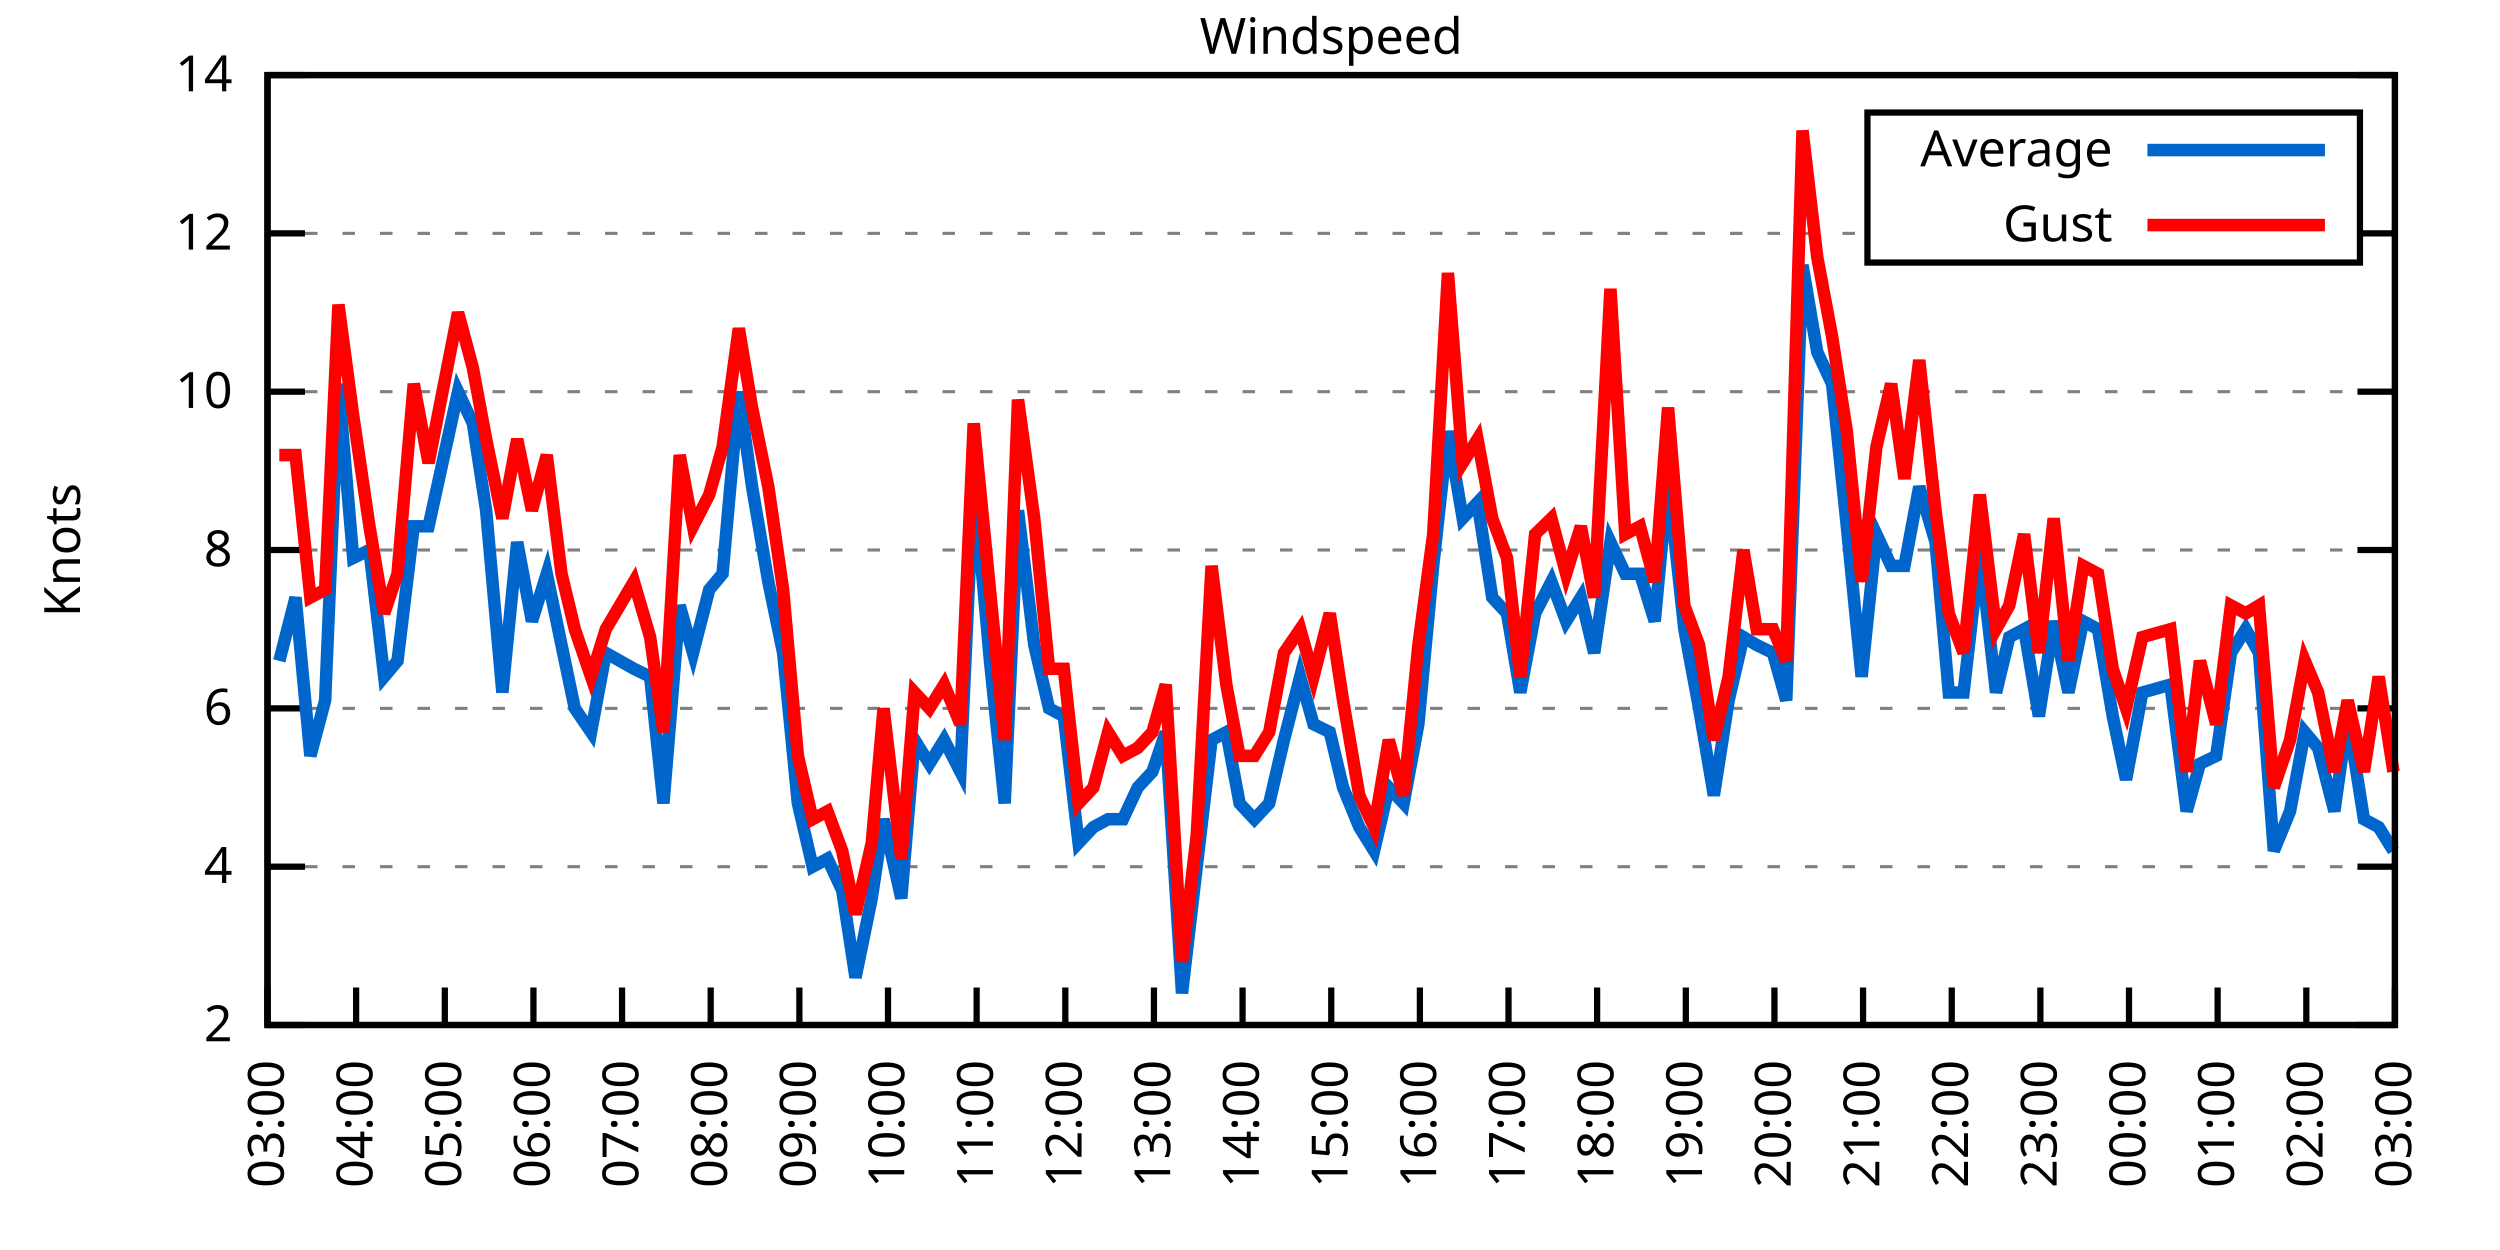
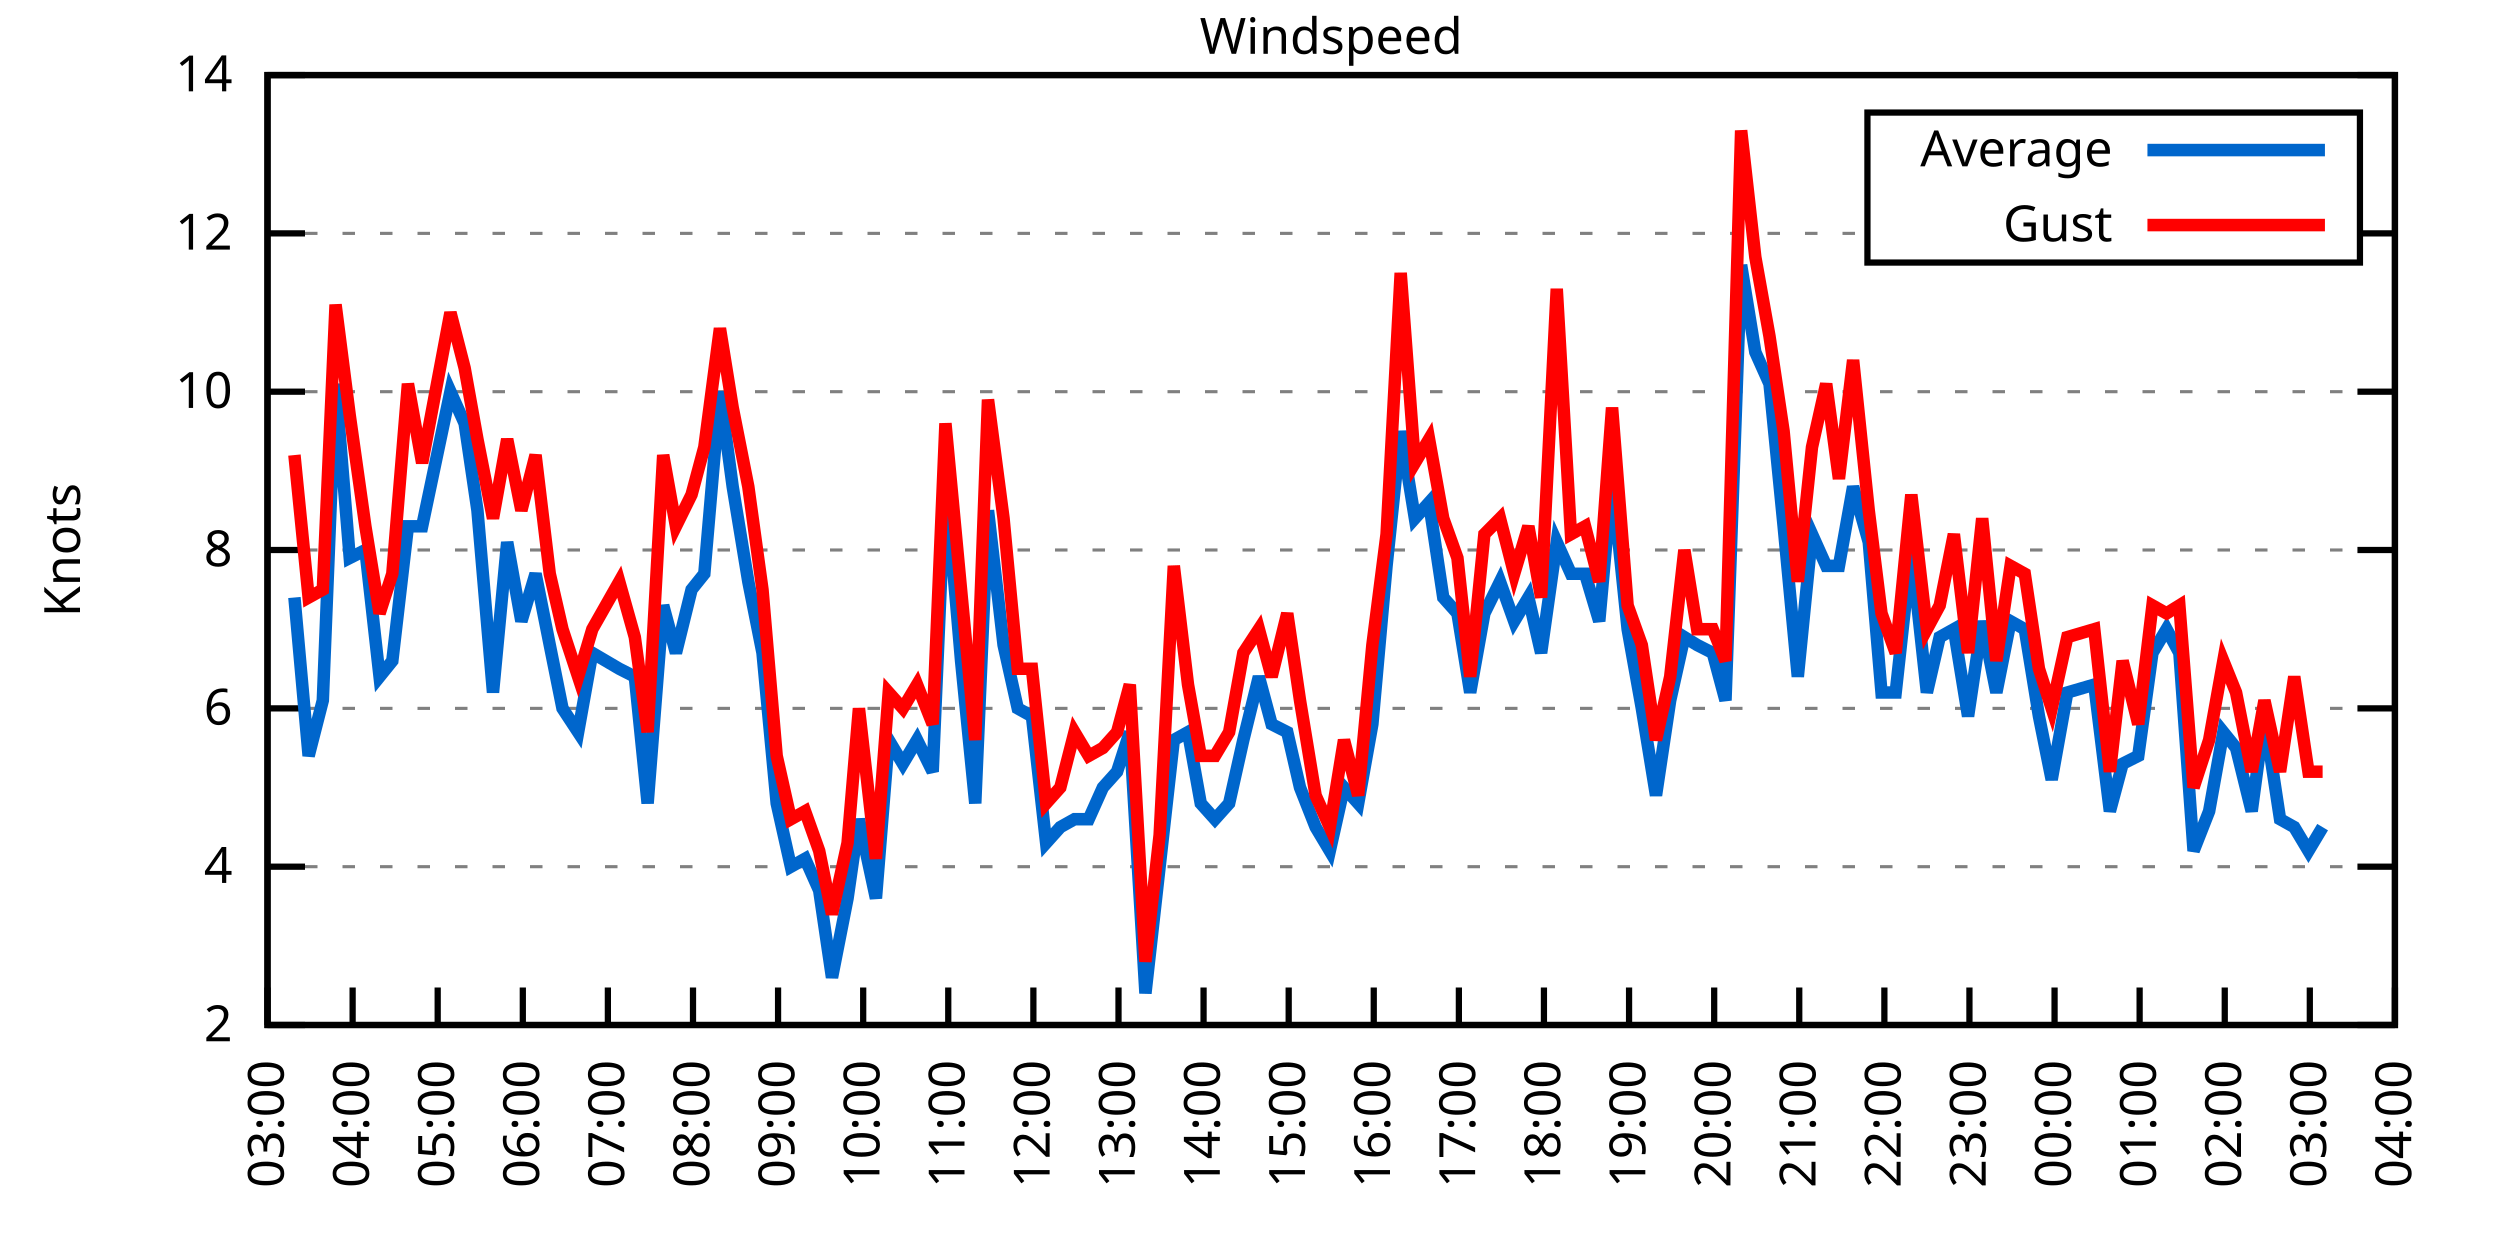
<svg xmlns="http://www.w3.org/2000/svg" xmlns:xlink="http://www.w3.org/1999/xlink" width="400" height="200" viewBox="0 0 400 200">
  <g id="gnuplot_canvas">
    <rect x="0" y="0" width="400" height="200" fill="none" />
    <defs>
      <circle id="gpDot" r="0.5" stroke-width="0.5" stroke="currentColor" />
      <path id="gpPt0" stroke-width="0.333" stroke="currentColor" d="M-1,0 h2 M0,-1 v2" />
      <path id="gpPt1" stroke-width="0.333" stroke="currentColor" d="M-1,-1 L1,1 M1,-1 L-1,1" />
      <path id="gpPt2" stroke-width="0.333" stroke="currentColor" d="M-1,0 L1,0 M0,-1 L0,1 M-1,-1 L1,1 M-1,1 L1,-1" />
      <rect id="gpPt3" stroke-width="0.333" stroke="currentColor" x="-1" y="-1" width="2" height="2" />
      <rect id="gpPt4" stroke-width="0.333" stroke="currentColor" fill="currentColor" x="-1" y="-1" width="2" height="2" />
      <circle id="gpPt5" stroke-width="0.333" stroke="currentColor" cx="0" cy="0" r="1" />
      <use xlink:href="#gpPt5" id="gpPt6" fill="currentColor" stroke="none" />
      <path id="gpPt7" stroke-width="0.333" stroke="currentColor" d="M0,-1.33 L-1.33,0.67 L1.33,0.67 z" />
      <use xlink:href="#gpPt7" id="gpPt8" fill="currentColor" stroke="none" />
      <use xlink:href="#gpPt7" id="gpPt9" stroke="currentColor" transform="rotate(180)" />
      <use xlink:href="#gpPt9" id="gpPt10" fill="currentColor" stroke="none" />
      <use xlink:href="#gpPt3" id="gpPt11" stroke="currentColor" transform="rotate(45)" />
      <use xlink:href="#gpPt11" id="gpPt12" fill="currentColor" stroke="none" />
      <path id="gpPt13" stroke-width="0.333" stroke="currentColor" d="M0,1.330 L1.265,0.411 L0.782,-1.067 L-0.782,-1.076 L-1.265,0.411 z" />
      <use xlink:href="#gpPt13" id="gpPt14" fill="currentColor" stroke="none" />
      <filter id="textbox" filterUnits="objectBoundingBox" x="0" y="0" height="1" width="1">
        <feFlood flood-color="white" flood-opacity="1" result="bgnd" />
        <feComposite in="SourceGraphic" in2="bgnd" operator="atop" />
      </filter>
      <filter id="greybox" filterUnits="objectBoundingBox" x="0" y="0" height="1" width="1">
        <feFlood flood-color="lightgrey" flood-opacity="1" result="grey" />
        <feComposite in="SourceGraphic" in2="grey" operator="atop" />
      </filter>
    </defs>
    <g fill="none" color="white" stroke="currentColor" stroke-width="1.00" stroke-linecap="butt" stroke-linejoin="miter">
</g>
    <g fill="none" color="black" stroke="currentColor" stroke-width="1.00" stroke-linecap="butt" stroke-linejoin="miter">
      <g stroke="none" shape-rendering="crispEdges">
        <polygon fill="rgb(255, 255, 255)" points="42.80,164.00 383.18,164.00 383.18,12.02 42.80,12.02 " />
      </g>
    </g>
    <g fill="none" color="black" stroke="currentColor" stroke-width="1.00" stroke-linecap="butt" stroke-linejoin="miter">
</g>
    <g fill="none" color="black" stroke="black" stroke-width="0.50" stroke-linecap="butt" stroke-linejoin="miter">
</g>
    <g fill="none" color="gray" stroke="currentColor" stroke-width="0.50" stroke-linecap="butt" stroke-linejoin="miter">
      <path stroke="gray" stroke-dasharray="2,4" class="gridline" d="M42.80,164.00 L383.19,164.00  " />
    </g>
    <g fill="none" color="gray" stroke="gray" stroke-width="1.00" stroke-linecap="butt" stroke-linejoin="miter">
</g>
    <g fill="none" color="black" stroke="currentColor" stroke-width="1.00" stroke-linecap="butt" stroke-linejoin="miter">
      <path stroke="black" d="M42.80,164.00 L48.80,164.00 M383.19,164.00 L377.19,164.00  " />
      <g transform="translate(37.20,166.60)" stroke="none" fill="black" font-family="Sans" font-size="8.00" text-anchor="end">
        <text>
          <tspan font-family="Sans"> 2</tspan>
        </text>
      </g>
    </g>
    <g fill="none" color="black" stroke="currentColor" stroke-width="1.00" stroke-linecap="butt" stroke-linejoin="miter">
</g>
    <g fill="none" color="black" stroke="black" stroke-width="0.50" stroke-linecap="butt" stroke-linejoin="miter">
</g>
    <g fill="none" color="gray" stroke="currentColor" stroke-width="0.50" stroke-linecap="butt" stroke-linejoin="miter">
      <path stroke="gray" stroke-dasharray="2,4" class="gridline" d="M42.80,138.67 L383.19,138.67  " />
    </g>
    <g fill="none" color="gray" stroke="gray" stroke-width="1.00" stroke-linecap="butt" stroke-linejoin="miter">
</g>
    <g fill="none" color="black" stroke="currentColor" stroke-width="1.00" stroke-linecap="butt" stroke-linejoin="miter">
      <path stroke="black" d="M42.80,138.67 L48.80,138.67 M383.19,138.67 L377.19,138.67  " />
      <g transform="translate(37.20,141.27)" stroke="none" fill="black" font-family="Sans" font-size="8.00" text-anchor="end">
        <text>
          <tspan font-family="Sans"> 4</tspan>
        </text>
      </g>
    </g>
    <g fill="none" color="black" stroke="currentColor" stroke-width="1.00" stroke-linecap="butt" stroke-linejoin="miter">
</g>
    <g fill="none" color="black" stroke="black" stroke-width="0.50" stroke-linecap="butt" stroke-linejoin="miter">
</g>
    <g fill="none" color="gray" stroke="currentColor" stroke-width="0.50" stroke-linecap="butt" stroke-linejoin="miter">
      <path stroke="gray" stroke-dasharray="2,4" class="gridline" d="M42.80,113.34 L383.19,113.34  " />
    </g>
    <g fill="none" color="gray" stroke="gray" stroke-width="1.00" stroke-linecap="butt" stroke-linejoin="miter">
</g>
    <g fill="none" color="black" stroke="currentColor" stroke-width="1.00" stroke-linecap="butt" stroke-linejoin="miter">
      <path stroke="black" d="M42.80,113.34 L48.80,113.34 M383.19,113.34 L377.19,113.34  " />
      <g transform="translate(37.20,115.94)" stroke="none" fill="black" font-family="Sans" font-size="8.00" text-anchor="end">
        <text>
          <tspan font-family="Sans"> 6</tspan>
        </text>
      </g>
    </g>
    <g fill="none" color="black" stroke="currentColor" stroke-width="1.00" stroke-linecap="butt" stroke-linejoin="miter">
</g>
    <g fill="none" color="black" stroke="black" stroke-width="0.50" stroke-linecap="butt" stroke-linejoin="miter">
</g>
    <g fill="none" color="gray" stroke="currentColor" stroke-width="0.50" stroke-linecap="butt" stroke-linejoin="miter">
      <path stroke="gray" stroke-dasharray="2,4" class="gridline" d="M42.80,88.00 L383.19,88.00  " />
    </g>
    <g fill="none" color="gray" stroke="gray" stroke-width="1.00" stroke-linecap="butt" stroke-linejoin="miter">
</g>
    <g fill="none" color="black" stroke="currentColor" stroke-width="1.00" stroke-linecap="butt" stroke-linejoin="miter">
      <path stroke="black" d="M42.80,88.00 L48.80,88.00 M383.19,88.00 L377.19,88.00  " />
      <g transform="translate(37.20,90.60)" stroke="none" fill="black" font-family="Sans" font-size="8.00" text-anchor="end">
        <text>
          <tspan font-family="Sans"> 8</tspan>
        </text>
      </g>
    </g>
    <g fill="none" color="black" stroke="currentColor" stroke-width="1.00" stroke-linecap="butt" stroke-linejoin="miter">
</g>
    <g fill="none" color="black" stroke="black" stroke-width="0.50" stroke-linecap="butt" stroke-linejoin="miter">
</g>
    <g fill="none" color="gray" stroke="currentColor" stroke-width="0.50" stroke-linecap="butt" stroke-linejoin="miter">
      <path stroke="gray" stroke-dasharray="2,4" class="gridline" d="M42.80,62.67 L383.19,62.67  " />
    </g>
    <g fill="none" color="gray" stroke="gray" stroke-width="1.00" stroke-linecap="butt" stroke-linejoin="miter">
</g>
    <g fill="none" color="black" stroke="currentColor" stroke-width="1.00" stroke-linecap="butt" stroke-linejoin="miter">
      <path stroke="black" d="M42.80,62.67 L48.80,62.67 M383.19,62.67 L377.19,62.67  " />
      <g transform="translate(37.20,65.27)" stroke="none" fill="black" font-family="Sans" font-size="8.00" text-anchor="end">
        <text>
          <tspan font-family="Sans"> 10</tspan>
        </text>
      </g>
    </g>
    <g fill="none" color="black" stroke="currentColor" stroke-width="1.00" stroke-linecap="butt" stroke-linejoin="miter">
</g>
    <g fill="none" color="black" stroke="black" stroke-width="0.50" stroke-linecap="butt" stroke-linejoin="miter">
</g>
    <g fill="none" color="gray" stroke="currentColor" stroke-width="0.50" stroke-linecap="butt" stroke-linejoin="miter">
      <path stroke="gray" stroke-dasharray="2,4" class="gridline" d="M42.80,37.34 L298.79,37.34 M377.59,37.34 L383.19,37.34  " />
    </g>
    <g fill="none" color="gray" stroke="gray" stroke-width="1.00" stroke-linecap="butt" stroke-linejoin="miter">
</g>
    <g fill="none" color="black" stroke="currentColor" stroke-width="1.00" stroke-linecap="butt" stroke-linejoin="miter">
      <path stroke="black" d="M42.80,37.34 L48.80,37.34 M383.19,37.34 L377.19,37.34  " />
      <g transform="translate(37.20,39.94)" stroke="none" fill="black" font-family="Sans" font-size="8.00" text-anchor="end">
        <text>
          <tspan font-family="Sans"> 12</tspan>
        </text>
      </g>
    </g>
    <g fill="none" color="black" stroke="currentColor" stroke-width="1.00" stroke-linecap="butt" stroke-linejoin="miter">
</g>
    <g fill="none" color="black" stroke="black" stroke-width="0.50" stroke-linecap="butt" stroke-linejoin="miter">
</g>
    <g fill="none" color="gray" stroke="currentColor" stroke-width="0.50" stroke-linecap="butt" stroke-linejoin="miter">
      <path stroke="gray" stroke-dasharray="2,4" class="gridline" d="M42.80,12.01 L383.19,12.01  " />
    </g>
    <g fill="none" color="gray" stroke="gray" stroke-width="1.00" stroke-linecap="butt" stroke-linejoin="miter">
</g>
    <g fill="none" color="black" stroke="currentColor" stroke-width="1.00" stroke-linecap="butt" stroke-linejoin="miter">
      <path stroke="black" d="M42.80,12.01 L48.80,12.01 M383.19,12.01 L377.19,12.01  " />
      <g transform="translate(37.20,14.61)" stroke="none" fill="black" font-family="Sans" font-size="8.00" text-anchor="end">
        <text>
          <tspan font-family="Sans"> 14</tspan>
        </text>
      </g>
    </g>
    <g fill="none" color="black" stroke="currentColor" stroke-width="1.00" stroke-linecap="butt" stroke-linejoin="miter">
      <path stroke="black" d="M42.80,164.00 L42.80,158.00  " />
      <g transform="translate(45.40,169.60) rotate(270.00)" stroke="none" fill="black" font-family="Sans" font-size="8.00" text-anchor="end">
        <text>
          <tspan font-family="Sans">03:00</tspan>
        </text>
      </g>
    </g>
    <g fill="none" color="black" stroke="currentColor" stroke-width="1.00" stroke-linecap="butt" stroke-linejoin="miter">
-       <path stroke="black" d="M56.98,164.00 L56.98,158.00  " />
-       <g transform="translate(59.58,169.60) rotate(270.00)" stroke="none" fill="black" font-family="Sans" font-size="8.00" text-anchor="end">
+       <path stroke="black" d="M56.42,164.00 L56.42,158.00  " />
+       <g transform="translate(59.02,169.60) rotate(270.00)" stroke="none" fill="black" font-family="Sans" font-size="8.00" text-anchor="end">
        <text>
          <tspan font-family="Sans">04:00</tspan>
        </text>
      </g>
    </g>
    <g fill="none" color="black" stroke="currentColor" stroke-width="1.00" stroke-linecap="butt" stroke-linejoin="miter">
-       <path stroke="black" d="M71.17,164.00 L71.17,158.00  " />
-       <g transform="translate(73.77,169.60) rotate(270.00)" stroke="none" fill="black" font-family="Sans" font-size="8.00" text-anchor="end">
+       <path stroke="black" d="M70.03,164.00 L70.03,158.00  " />
+       <g transform="translate(72.63,169.60) rotate(270.00)" stroke="none" fill="black" font-family="Sans" font-size="8.00" text-anchor="end">
        <text>
          <tspan font-family="Sans">05:00</tspan>
        </text>
      </g>
    </g>
    <g fill="none" color="black" stroke="currentColor" stroke-width="1.00" stroke-linecap="butt" stroke-linejoin="miter">
-       <path stroke="black" d="M85.35,164.00 L85.35,158.00  " />
-       <g transform="translate(87.95,169.60) rotate(270.00)" stroke="none" fill="black" font-family="Sans" font-size="8.00" text-anchor="end">
+       <path stroke="black" d="M83.65,164.00 L83.65,158.00  " />
+       <g transform="translate(86.25,169.60) rotate(270.00)" stroke="none" fill="black" font-family="Sans" font-size="8.00" text-anchor="end">
        <text>
          <tspan font-family="Sans">06:00</tspan>
        </text>
      </g>
    </g>
    <g fill="none" color="black" stroke="currentColor" stroke-width="1.00" stroke-linecap="butt" stroke-linejoin="miter">
-       <path stroke="black" d="M99.53,164.00 L99.53,158.00  " />
-       <g transform="translate(102.13,169.60) rotate(270.00)" stroke="none" fill="black" font-family="Sans" font-size="8.00" text-anchor="end">
+       <path stroke="black" d="M97.26,164.00 L97.26,158.00  " />
+       <g transform="translate(99.86,169.60) rotate(270.00)" stroke="none" fill="black" font-family="Sans" font-size="8.00" text-anchor="end">
        <text>
          <tspan font-family="Sans">07:00</tspan>
        </text>
      </g>
    </g>
    <g fill="none" color="black" stroke="currentColor" stroke-width="1.00" stroke-linecap="butt" stroke-linejoin="miter">
-       <path stroke="black" d="M113.71,164.00 L113.71,158.00  " />
-       <g transform="translate(116.31,169.60) rotate(270.00)" stroke="none" fill="black" font-family="Sans" font-size="8.00" text-anchor="end">
+       <path stroke="black" d="M110.88,164.00 L110.88,158.00  " />
+       <g transform="translate(113.48,169.60) rotate(270.00)" stroke="none" fill="black" font-family="Sans" font-size="8.00" text-anchor="end">
        <text>
          <tspan font-family="Sans">08:00</tspan>
        </text>
      </g>
    </g>
    <g fill="none" color="black" stroke="currentColor" stroke-width="1.00" stroke-linecap="butt" stroke-linejoin="miter">
-       <path stroke="black" d="M127.90,164.00 L127.90,158.00  " />
-       <g transform="translate(130.50,169.60) rotate(270.00)" stroke="none" fill="black" font-family="Sans" font-size="8.00" text-anchor="end">
+       <path stroke="black" d="M124.49,164.00 L124.49,158.00  " />
+       <g transform="translate(127.09,169.60) rotate(270.00)" stroke="none" fill="black" font-family="Sans" font-size="8.00" text-anchor="end">
        <text>
          <tspan font-family="Sans">09:00</tspan>
        </text>
      </g>
    </g>
    <g fill="none" color="black" stroke="currentColor" stroke-width="1.00" stroke-linecap="butt" stroke-linejoin="miter">
-       <path stroke="black" d="M142.08,164.00 L142.08,158.00  " />
-       <g transform="translate(144.68,169.60) rotate(270.00)" stroke="none" fill="black" font-family="Sans" font-size="8.00" text-anchor="end">
+       <path stroke="black" d="M138.11,164.00 L138.11,158.00  " />
+       <g transform="translate(140.71,169.60) rotate(270.00)" stroke="none" fill="black" font-family="Sans" font-size="8.00" text-anchor="end">
        <text>
          <tspan font-family="Sans">10:00</tspan>
        </text>
      </g>
    </g>
    <g fill="none" color="black" stroke="currentColor" stroke-width="1.00" stroke-linecap="butt" stroke-linejoin="miter">
-       <path stroke="black" d="M156.26,164.00 L156.26,158.00  " />
-       <g transform="translate(158.86,169.60) rotate(270.00)" stroke="none" fill="black" font-family="Sans" font-size="8.00" text-anchor="end">
+       <path stroke="black" d="M151.72,164.00 L151.72,158.00  " />
+       <g transform="translate(154.32,169.60) rotate(270.00)" stroke="none" fill="black" font-family="Sans" font-size="8.00" text-anchor="end">
        <text>
          <tspan font-family="Sans">11:00</tspan>
        </text>
      </g>
    </g>
    <g fill="none" color="black" stroke="currentColor" stroke-width="1.00" stroke-linecap="butt" stroke-linejoin="miter">
-       <path stroke="black" d="M170.45,164.00 L170.45,158.00  " />
-       <g transform="translate(173.05,169.60) rotate(270.00)" stroke="none" fill="black" font-family="Sans" font-size="8.00" text-anchor="end">
+       <path stroke="black" d="M165.34,164.00 L165.34,158.00  " />
+       <g transform="translate(167.94,169.60) rotate(270.00)" stroke="none" fill="black" font-family="Sans" font-size="8.00" text-anchor="end">
        <text>
          <tspan font-family="Sans">12:00</tspan>
        </text>
      </g>
    </g>
    <g fill="none" color="black" stroke="currentColor" stroke-width="1.00" stroke-linecap="butt" stroke-linejoin="miter">
-       <path stroke="black" d="M184.63,164.00 L184.63,158.00  " />
-       <g transform="translate(187.23,169.60) rotate(270.00)" stroke="none" fill="black" font-family="Sans" font-size="8.00" text-anchor="end">
+       <path stroke="black" d="M178.96,164.00 L178.96,158.00  " />
+       <g transform="translate(181.56,169.60) rotate(270.00)" stroke="none" fill="black" font-family="Sans" font-size="8.00" text-anchor="end">
        <text>
          <tspan font-family="Sans">13:00</tspan>
        </text>
      </g>
    </g>
    <g fill="none" color="black" stroke="currentColor" stroke-width="1.00" stroke-linecap="butt" stroke-linejoin="miter">
-       <path stroke="black" d="M198.81,164.00 L198.81,158.00  " />
-       <g transform="translate(201.41,169.60) rotate(270.00)" stroke="none" fill="black" font-family="Sans" font-size="8.00" text-anchor="end">
+       <path stroke="black" d="M192.57,164.00 L192.57,158.00  " />
+       <g transform="translate(195.17,169.60) rotate(270.00)" stroke="none" fill="black" font-family="Sans" font-size="8.00" text-anchor="end">
        <text>
          <tspan font-family="Sans">14:00</tspan>
        </text>
      </g>
    </g>
    <g fill="none" color="black" stroke="currentColor" stroke-width="1.00" stroke-linecap="butt" stroke-linejoin="miter">
-       <path stroke="black" d="M213.00,164.00 L213.00,158.00  " />
-       <g transform="translate(215.60,169.60) rotate(270.00)" stroke="none" fill="black" font-family="Sans" font-size="8.00" text-anchor="end">
+       <path stroke="black" d="M206.19,164.00 L206.19,158.00  " />
+       <g transform="translate(208.79,169.60) rotate(270.00)" stroke="none" fill="black" font-family="Sans" font-size="8.00" text-anchor="end">
        <text>
          <tspan font-family="Sans">15:00</tspan>
        </text>
      </g>
    </g>
    <g fill="none" color="black" stroke="currentColor" stroke-width="1.00" stroke-linecap="butt" stroke-linejoin="miter">
-       <path stroke="black" d="M227.18,164.00 L227.18,158.00  " />
-       <g transform="translate(229.78,169.60) rotate(270.00)" stroke="none" fill="black" font-family="Sans" font-size="8.00" text-anchor="end">
+       <path stroke="black" d="M219.80,164.00 L219.80,158.00  " />
+       <g transform="translate(222.40,169.60) rotate(270.00)" stroke="none" fill="black" font-family="Sans" font-size="8.00" text-anchor="end">
        <text>
          <tspan font-family="Sans">16:00</tspan>
        </text>
      </g>
    </g>
    <g fill="none" color="black" stroke="currentColor" stroke-width="1.00" stroke-linecap="butt" stroke-linejoin="miter">
-       <path stroke="black" d="M241.36,164.00 L241.36,158.00  " />
-       <g transform="translate(243.96,169.60) rotate(270.00)" stroke="none" fill="black" font-family="Sans" font-size="8.00" text-anchor="end">
+       <path stroke="black" d="M233.42,164.00 L233.42,158.00  " />
+       <g transform="translate(236.02,169.60) rotate(270.00)" stroke="none" fill="black" font-family="Sans" font-size="8.00" text-anchor="end">
        <text>
          <tspan font-family="Sans">17:00</tspan>
        </text>
      </g>
    </g>
    <g fill="none" color="black" stroke="currentColor" stroke-width="1.00" stroke-linecap="butt" stroke-linejoin="miter">
-       <path stroke="black" d="M255.54,164.00 L255.54,158.00  " />
-       <g transform="translate(258.14,169.60) rotate(270.00)" stroke="none" fill="black" font-family="Sans" font-size="8.00" text-anchor="end">
+       <path stroke="black" d="M247.03,164.00 L247.03,158.00  " />
+       <g transform="translate(249.63,169.60) rotate(270.00)" stroke="none" fill="black" font-family="Sans" font-size="8.00" text-anchor="end">
        <text>
          <tspan font-family="Sans">18:00</tspan>
        </text>
      </g>
    </g>
    <g fill="none" color="black" stroke="currentColor" stroke-width="1.00" stroke-linecap="butt" stroke-linejoin="miter">
-       <path stroke="black" d="M269.73,164.00 L269.73,158.00  " />
-       <g transform="translate(272.33,169.60) rotate(270.00)" stroke="none" fill="black" font-family="Sans" font-size="8.00" text-anchor="end">
+       <path stroke="black" d="M260.65,164.00 L260.65,158.00  " />
+       <g transform="translate(263.25,169.60) rotate(270.00)" stroke="none" fill="black" font-family="Sans" font-size="8.00" text-anchor="end">
        <text>
          <tspan font-family="Sans">19:00</tspan>
        </text>
      </g>
    </g>
    <g fill="none" color="black" stroke="currentColor" stroke-width="1.00" stroke-linecap="butt" stroke-linejoin="miter">
-       <path stroke="black" d="M283.91,164.00 L283.91,158.00  " />
-       <g transform="translate(286.51,169.60) rotate(270.00)" stroke="none" fill="black" font-family="Sans" font-size="8.00" text-anchor="end">
+       <path stroke="black" d="M274.27,164.00 L274.27,158.00  " />
+       <g transform="translate(276.87,169.60) rotate(270.00)" stroke="none" fill="black" font-family="Sans" font-size="8.00" text-anchor="end">
        <text>
          <tspan font-family="Sans">20:00</tspan>
        </text>
      </g>
    </g>
    <g fill="none" color="black" stroke="currentColor" stroke-width="1.00" stroke-linecap="butt" stroke-linejoin="miter">
-       <path stroke="black" d="M298.09,164.00 L298.09,158.00  " />
-       <g transform="translate(300.69,169.60) rotate(270.00)" stroke="none" fill="black" font-family="Sans" font-size="8.00" text-anchor="end">
+       <path stroke="black" d="M287.88,164.00 L287.88,158.00  " />
+       <g transform="translate(290.48,169.60) rotate(270.00)" stroke="none" fill="black" font-family="Sans" font-size="8.00" text-anchor="end">
        <text>
          <tspan font-family="Sans">21:00</tspan>
        </text>
      </g>
    </g>
    <g fill="none" color="black" stroke="currentColor" stroke-width="1.00" stroke-linecap="butt" stroke-linejoin="miter">
-       <path stroke="black" d="M312.28,164.00 L312.28,158.00  " />
-       <g transform="translate(314.88,169.60) rotate(270.00)" stroke="none" fill="black" font-family="Sans" font-size="8.00" text-anchor="end">
+       <path stroke="black" d="M301.50,164.00 L301.50,158.00  " />
+       <g transform="translate(304.10,169.60) rotate(270.00)" stroke="none" fill="black" font-family="Sans" font-size="8.00" text-anchor="end">
        <text>
          <tspan font-family="Sans">22:00</tspan>
        </text>
      </g>
    </g>
    <g fill="none" color="black" stroke="currentColor" stroke-width="1.00" stroke-linecap="butt" stroke-linejoin="miter">
-       <path stroke="black" d="M326.46,164.00 L326.46,158.00  " />
-       <g transform="translate(329.06,169.60) rotate(270.00)" stroke="none" fill="black" font-family="Sans" font-size="8.00" text-anchor="end">
+       <path stroke="black" d="M315.11,164.00 L315.11,158.00  " />
+       <g transform="translate(317.71,169.60) rotate(270.00)" stroke="none" fill="black" font-family="Sans" font-size="8.00" text-anchor="end">
        <text>
          <tspan font-family="Sans">23:00</tspan>
        </text>
      </g>
    </g>
    <g fill="none" color="black" stroke="currentColor" stroke-width="1.00" stroke-linecap="butt" stroke-linejoin="miter">
-       <path stroke="black" d="M340.64,164.00 L340.64,158.00  " />
-       <g transform="translate(343.24,169.60) rotate(270.00)" stroke="none" fill="black" font-family="Sans" font-size="8.00" text-anchor="end">
+       <path stroke="black" d="M328.73,164.00 L328.73,158.00  " />
+       <g transform="translate(331.33,169.60) rotate(270.00)" stroke="none" fill="black" font-family="Sans" font-size="8.00" text-anchor="end">
        <text>
          <tspan font-family="Sans">00:00</tspan>
        </text>
      </g>
    </g>
    <g fill="none" color="black" stroke="currentColor" stroke-width="1.00" stroke-linecap="butt" stroke-linejoin="miter">
-       <path stroke="black" d="M354.82,164.00 L354.82,158.00  " />
-       <g transform="translate(357.42,169.60) rotate(270.00)" stroke="none" fill="black" font-family="Sans" font-size="8.00" text-anchor="end">
+       <path stroke="black" d="M342.34,164.00 L342.34,158.00  " />
+       <g transform="translate(344.94,169.60) rotate(270.00)" stroke="none" fill="black" font-family="Sans" font-size="8.00" text-anchor="end">
        <text>
          <tspan font-family="Sans">01:00</tspan>
        </text>
      </g>
    </g>
    <g fill="none" color="black" stroke="currentColor" stroke-width="1.00" stroke-linecap="butt" stroke-linejoin="miter">
-       <path stroke="black" d="M369.01,164.00 L369.01,158.00  " />
-       <g transform="translate(371.61,169.60) rotate(270.00)" stroke="none" fill="black" font-family="Sans" font-size="8.00" text-anchor="end">
+       <path stroke="black" d="M355.96,164.00 L355.96,158.00  " />
+       <g transform="translate(358.56,169.60) rotate(270.00)" stroke="none" fill="black" font-family="Sans" font-size="8.00" text-anchor="end">
        <text>
          <tspan font-family="Sans">02:00</tspan>
+         </text>
+       </g>
+     </g>
+     <g fill="none" color="black" stroke="currentColor" stroke-width="1.00" stroke-linecap="butt" stroke-linejoin="miter">
+       <path stroke="black" d="M369.57,164.00 L369.57,158.00  " />
+       <g transform="translate(372.17,169.60) rotate(270.00)" stroke="none" fill="black" font-family="Sans" font-size="8.00" text-anchor="end">
+         <text>
+           <tspan font-family="Sans">03:00</tspan>
        </text>
      </g>
    </g>
    <g fill="none" color="black" stroke="currentColor" stroke-width="1.00" stroke-linecap="butt" stroke-linejoin="miter">
      <path stroke="black" d="M383.19,164.00 L383.19,158.00  " />
      <g transform="translate(385.79,169.60) rotate(270.00)" stroke="none" fill="black" font-family="Sans" font-size="8.00" text-anchor="end">
        <text>
-           <tspan font-family="Sans">03:00</tspan>
+           <tspan font-family="Sans">04:00</tspan>
        </text>
      </g>
    </g>
    <g fill="none" color="black" stroke="currentColor" stroke-width="1.00" stroke-linecap="butt" stroke-linejoin="miter">
</g>
    <g fill="none" color="black" stroke="currentColor" stroke-width="1.00" stroke-linecap="butt" stroke-linejoin="miter">
      <path stroke="black" d="M42.80,12.01 L42.80,164.00 L383.19,164.00 L383.19,12.01 L42.80,12.01 Z  " />
    </g>
    <g fill="none" color="black" stroke="currentColor" stroke-width="1.00" stroke-linecap="butt" stroke-linejoin="miter">
</g>
    <g fill="none" color="black" stroke="currentColor" stroke-width="1.00" stroke-linecap="butt" stroke-linejoin="miter">
      <path stroke="black" d="M298.79,42.01 L298.79,18.01 L377.59,18.01 L377.59,42.01 L298.79,42.01 Z  " />
    </g>
    <g id="Windspeed_plot_1">
      <g fill="none" color="white" stroke="black" stroke-width="2.00" stroke-linecap="butt" stroke-linejoin="miter">
</g>
      <g fill="none" color="black" stroke="currentColor" stroke-width="2.00" stroke-linecap="butt" stroke-linejoin="miter">
        <g transform="translate(337.99,26.61)" stroke="none" fill="black" font-family="Sans" font-size="8.00" text-anchor="end">
          <text>
            <tspan font-family="Sans">Average</tspan>
          </text>
        </g>
      </g>
      <g fill="none" color="black" stroke="currentColor" stroke-width="2.00" stroke-linecap="butt" stroke-linejoin="miter">
-         <path stroke="rgb(  0, 102, 204)" d="M343.59,24.01 L371.99,24.01 M44.69,105.74 L47.29,95.60 L49.66,120.94 L52.02,112.07 L54.15,61.41 L56.51,89.27   L59.11,88.00 L61.47,108.27 L63.60,105.74 L66.20,84.21 L68.57,84.21 L73.29,62.67 L75.66,67.74 L77.78,81.67   L80.38,110.80 L82.75,86.74 L85.11,99.40 L87.48,91.80 L89.84,103.20 L91.97,113.34 L94.57,117.14 L96.93,104.47   L101.42,107.00 L104.02,108.27 L106.15,128.54 L108.75,96.87 L110.88,104.47 L113.48,94.34 L115.61,91.80 L118.21,62.67   L120.33,77.87 L122.93,93.07 L125.30,104.47 L127.66,128.54 L130.02,138.67 L132.39,137.40 L134.75,142.47 L136.88,156.40   L139.48,143.73 L141.37,131.07 L144.21,143.73 L146.34,118.40 L148.70,122.20 L151.06,118.40 L153.66,123.47 L155.79,76.61   L158.39,105.74 L160.75,128.54 L162.88,81.67 L165.48,103.20 L167.85,113.34 L170.21,114.60 L172.57,134.87 L174.94,132.34   L177.30,131.07 L179.67,131.07 L182.03,126.00 L184.39,123.47 L186.52,117.14 L189.12,158.93 L191.48,138.67 L193.85,118.40   L196.21,117.14 L198.34,128.54 L200.70,131.07 L203.07,128.54 L205.43,118.40 L208.03,108.27 L210.16,115.87 L212.76,117.14   L214.89,126.00 L217.49,132.34 L219.85,136.14 L222.21,126.00 L224.58,128.54 L226.94,115.87 L229.31,90.54 L231.67,69.01   L234.03,82.94 L236.40,80.41 L238.76,95.60 L241.12,98.14 L243.25,110.80 L245.62,98.14 L248.22,93.07 L250.58,99.40   L252.94,95.60 L255.07,104.47 L257.67,86.74 L260.04,91.80 L262.40,91.80 L264.76,99.40 L266.89,76.61 L269.49,100.67   L271.85,113.34 L274.22,127.27 L276.58,112.07 L278.95,101.94 L281.07,103.20 L283.67,104.47 L285.80,112.07 L288.40,42.41   L290.76,56.34 L293.13,61.41 L295.49,84.21 L297.86,108.27 L300.22,85.47 L302.58,90.54 L304.71,90.54 L307.08,77.87   L309.68,86.74 L311.80,110.80 L314.17,110.80 L316.77,88.00 L319.37,110.80 L321.49,101.94 L323.86,100.67 L326.22,114.60   L328.59,99.40 L330.95,110.80 L333.31,99.40 L335.68,100.67 L338.04,114.60 L340.17,124.74 L342.77,110.80 L347.26,109.54   L349.86,129.80 L351.99,122.20 L354.59,120.94 L356.95,104.47 L359.32,100.67 L361.44,104.47 L363.81,136.14 L366.41,129.80   L368.77,117.14 L370.90,119.67 L373.50,129.80 L375.63,114.60 L378.23,131.07 L380.59,132.34 L382.95,136.14  " />
+         <path stroke="rgb(  0, 102, 204)" d="M343.59,24.01 L371.99,24.01 M47.11,95.60 L49.38,120.94 L51.65,112.07 L53.69,61.41 L55.96,89.27 L58.46,88.00   L60.73,108.27 L62.77,105.74 L65.27,84.21 L67.54,84.21 L72.07,62.67 L74.34,67.74 L76.39,81.67 L78.88,110.80   L81.15,86.74 L83.42,99.40 L85.69,91.80 L87.96,103.20 L90.00,113.34 L92.50,117.14 L94.77,104.47 L99.08,107.00   L101.57,108.27 L103.62,128.54 L106.11,96.87 L108.15,104.47 L110.65,94.34 L112.69,91.80 L115.19,62.67 L117.23,77.87   L119.73,93.07 L122.00,104.47 L124.27,128.54 L126.54,138.67 L128.81,137.40 L131.07,142.47 L133.12,156.40 L135.61,143.73   L137.43,131.07 L140.15,143.73 L142.19,118.40 L144.46,122.20 L146.73,118.40 L149.23,123.47 L151.27,76.61 L153.77,105.74   L156.04,128.54 L158.08,81.67 L160.57,103.20 L162.84,113.34 L165.11,114.60 L167.38,134.87 L169.65,132.34 L171.92,131.07   L174.19,131.07 L176.46,126.00 L178.73,123.47 L180.77,117.14 L183.27,158.93 L185.54,138.67 L187.81,118.40 L190.08,117.14   L192.12,128.54 L194.39,131.07 L196.66,128.54 L198.93,118.40 L201.42,108.27 L203.46,115.87 L205.96,117.14 L208.00,126.00   L210.50,132.34 L212.77,136.14 L215.04,126.00 L217.31,128.54 L219.58,115.87 L221.85,90.54 L224.11,69.01 L226.38,82.94   L228.65,80.41 L230.92,95.60 L233.19,98.14 L235.23,110.80 L237.50,98.14 L240.00,93.07 L242.27,99.40 L244.54,95.60   L246.58,104.47 L249.08,86.74 L251.35,91.80 L253.61,91.80 L255.88,99.40 L257.93,76.61 L260.42,100.67 L262.69,113.34   L264.96,127.27 L267.23,112.07 L269.50,101.94 L271.54,103.20 L274.04,104.47 L276.08,112.07 L278.58,42.41 L280.85,56.34   L283.12,61.41 L285.38,84.21 L287.65,108.27 L289.92,85.47 L292.19,90.54 L294.23,90.54 L296.50,77.87 L299.00,86.74   L301.04,110.80 L303.31,110.80 L305.81,88.00 L308.30,110.80 L310.35,101.94 L312.62,100.67 L314.89,114.60 L317.15,99.40   L319.42,110.80 L321.69,99.40 L323.96,100.67 L326.23,114.60 L328.27,124.74 L330.77,110.80 L335.08,109.54 L337.58,129.80   L339.62,122.20 L342.12,120.94 L344.39,104.47 L346.65,100.67 L348.70,104.47 L350.97,136.14 L353.46,129.80 L355.73,117.14   L357.77,119.67 L360.27,129.80 L362.31,114.60 L364.81,131.07 L367.08,132.34 L369.35,136.14 L371.62,132.34  " />
      </g>
    </g>
    <g id="Windspeed_plot_2">
      <g fill="none" color="black" stroke="currentColor" stroke-width="2.00" stroke-linecap="butt" stroke-linejoin="miter">
        <g transform="translate(337.99,38.61)" stroke="none" fill="black" font-family="Sans" font-size="8.00" text-anchor="end">
          <text>
            <tspan font-family="Sans">Gust</tspan>
          </text>
        </g>
      </g>
      <g fill="none" color="black" stroke="currentColor" stroke-width="2.00" stroke-linecap="butt" stroke-linejoin="miter">
-         <path stroke="rgb(255,   0,   0)" d="M343.59,36.01 L371.99,36.01 M44.69,72.81 L47.29,72.81 L49.66,95.60 L52.02,94.34 L54.15,48.74 L56.51,66.47   L59.11,84.21 L61.47,98.14 L63.60,91.80 L66.20,61.41 L68.57,74.07 L73.29,50.01 L75.66,58.87 L77.78,70.27   L80.38,82.94 L82.75,70.27 L85.11,81.67 L87.48,72.81 L89.84,91.80 L91.97,100.67 L94.57,108.27 L96.93,100.67   L101.42,93.07 L104.02,101.94 L106.15,117.14 L108.75,72.81 L110.88,84.21 L113.48,79.14 L115.61,71.54 L118.21,52.54   L120.33,65.21 L122.93,77.87 L125.30,94.34 L127.66,120.94 L130.02,131.07 L132.39,129.80 L134.75,136.14 L136.88,146.27   L139.48,134.87 L141.37,113.34 L144.21,137.40 L146.34,110.80 L148.70,113.34 L151.06,109.54 L153.66,115.87 L155.79,67.74   L158.39,94.34 L160.75,118.40 L162.88,63.94 L165.48,82.94 L167.85,107.00 L170.21,107.00 L172.57,128.54 L174.94,126.00   L177.30,117.14 L179.67,120.94 L182.03,119.67 L184.39,117.14 L186.52,109.54 L189.12,153.87 L191.48,133.60 L193.85,90.54   L196.21,109.54 L198.34,120.94 L200.70,120.94 L203.07,117.14 L205.43,104.47 L208.03,100.67 L210.16,108.27 L212.76,98.14   L214.89,112.07 L217.49,127.27 L219.85,132.34 L222.21,118.40 L224.58,127.27 L226.94,103.20 L229.31,85.47 L231.67,43.67   L234.03,74.07 L236.40,70.27 L238.76,82.94 L241.12,89.27 L243.25,108.27 L245.62,85.47 L248.22,82.94 L250.58,91.80   L252.94,84.21 L255.07,95.60 L257.67,46.21 L260.04,85.47 L262.40,84.21 L264.76,93.07 L266.89,65.21 L269.49,96.87   L271.85,103.20 L274.22,118.40 L276.58,108.27 L278.95,88.00 L281.07,100.67 L283.67,100.67 L285.80,105.74 L288.40,20.88   L290.76,41.14 L293.13,53.81 L295.49,69.01 L297.86,93.07 L300.22,71.54 L302.58,61.41 L304.71,76.61 L307.08,57.61   L309.68,81.67 L311.80,98.14 L314.17,104.47 L316.77,79.14 L319.37,100.67 L321.49,96.87 L323.86,85.47 L326.22,104.47   L328.59,82.94 L330.95,105.74 L333.31,90.54 L335.68,91.80 L338.04,107.00 L340.17,113.34 L342.77,101.94 L347.26,100.67   L349.86,123.47 L351.99,105.74 L354.59,115.87 L356.95,96.87 L359.32,98.14 L361.44,96.87 L363.81,126.00 L366.41,118.40   L368.77,105.74 L370.90,110.80 L373.50,123.47 L375.63,112.07 L378.23,123.47 L380.59,108.27 L382.95,123.47  " />
+         <path stroke="rgb(255,   0,   0)" d="M343.59,36.01 L371.99,36.01 M47.11,72.81 L49.38,95.60 L51.65,94.34 L53.69,48.74 L55.96,66.47 L58.46,84.21   L60.73,98.14 L62.77,91.80 L65.27,61.41 L67.54,74.07 L72.07,50.01 L74.34,58.87 L76.39,70.27 L78.88,82.94   L81.15,70.27 L83.42,81.67 L85.69,72.81 L87.96,91.80 L90.00,100.67 L92.50,108.27 L94.77,100.67 L99.08,93.07   L101.57,101.94 L103.62,117.14 L106.11,72.81 L108.15,84.21 L110.65,79.14 L112.69,71.54 L115.19,52.54 L117.23,65.21   L119.73,77.87 L122.00,94.34 L124.27,120.94 L126.54,131.07 L128.81,129.80 L131.07,136.14 L133.12,146.27 L135.61,134.87   L137.43,113.34 L140.15,137.40 L142.19,110.80 L144.46,113.34 L146.73,109.54 L149.23,115.87 L151.27,67.74 L153.77,94.34   L156.04,118.40 L158.08,63.94 L160.57,82.94 L162.84,107.00 L165.11,107.00 L167.38,128.54 L169.65,126.00 L171.92,117.14   L174.19,120.94 L176.46,119.67 L178.73,117.14 L180.77,109.54 L183.27,153.87 L185.54,133.60 L187.81,90.54 L190.08,109.54   L192.12,120.94 L194.39,120.94 L196.66,117.14 L198.93,104.47 L201.42,100.67 L203.46,108.27 L205.96,98.14 L208.00,112.07   L210.50,127.27 L212.77,132.34 L215.04,118.40 L217.31,127.27 L219.58,103.20 L221.85,85.47 L224.11,43.67 L226.38,74.07   L228.65,70.27 L230.92,82.94 L233.19,89.27 L235.23,108.27 L237.50,85.47 L240.00,82.94 L242.27,91.80 L244.54,84.21   L246.58,95.60 L249.08,46.21 L251.35,85.47 L253.61,84.21 L255.88,93.07 L257.93,65.21 L260.42,96.87 L262.69,103.20   L264.96,118.40 L267.23,108.27 L269.50,88.00 L271.54,100.67 L274.04,100.67 L276.08,105.74 L278.58,20.88 L280.85,41.14   L283.12,53.81 L285.38,69.01 L287.65,93.07 L289.92,71.54 L292.19,61.41 L294.23,76.61 L296.50,57.61 L299.00,81.67   L301.04,98.14 L303.31,104.47 L305.81,79.14 L308.30,100.67 L310.35,96.87 L312.62,85.47 L314.89,104.47 L317.15,82.94   L319.42,105.74 L321.69,90.54 L323.96,91.80 L326.23,107.00 L328.27,113.34 L330.77,101.94 L335.08,100.67 L337.58,123.47   L339.62,105.74 L342.12,115.87 L344.39,96.87 L346.65,98.14 L348.70,96.87 L350.97,126.00 L353.46,118.40 L355.73,105.74   L357.77,110.80 L360.27,123.47 L362.31,112.07 L364.81,123.47 L367.08,108.27 L369.35,123.47 L371.62,123.47  " />
      </g>
    </g>
    <g fill="none" color="black" stroke="currentColor" stroke-width="2.00" stroke-linecap="butt" stroke-linejoin="miter">
</g>
    <g fill="none" color="black" stroke="black" stroke-width="1.00" stroke-linecap="butt" stroke-linejoin="miter">
</g>
    <g fill="none" color="black" stroke="currentColor" stroke-width="1.00" stroke-linecap="butt" stroke-linejoin="miter">
      <path stroke="black" d="M42.80,12.01 L42.80,164.00 L383.19,164.00 L383.19,12.01 L42.80,12.01 Z  " />
      <g transform="translate(12.80,88.01) rotate(270.00)" stroke="none" fill="black" font-family="Sans" font-size="8.00" text-anchor="middle">
        <text>
          <tspan font-family="Sans">Knots</tspan>
        </text>
      </g>
    </g>
    <g fill="none" color="black" stroke="currentColor" stroke-width="1.00" stroke-linecap="butt" stroke-linejoin="miter">
</g>
    <g fill="none" color="black" stroke="currentColor" stroke-width="1.00" stroke-linecap="butt" stroke-linejoin="miter">
      <g transform="translate(212.99,8.61)" stroke="none" fill="black" font-family="Sans" font-size="8.00" text-anchor="middle">
        <text>
          <tspan font-family="Sans">Windspeed</tspan>
        </text>
      </g>
    </g>
    <g fill="none" color="black" stroke="currentColor" stroke-width="1.00" stroke-linecap="butt" stroke-linejoin="miter">
</g>
  </g>
</svg>
